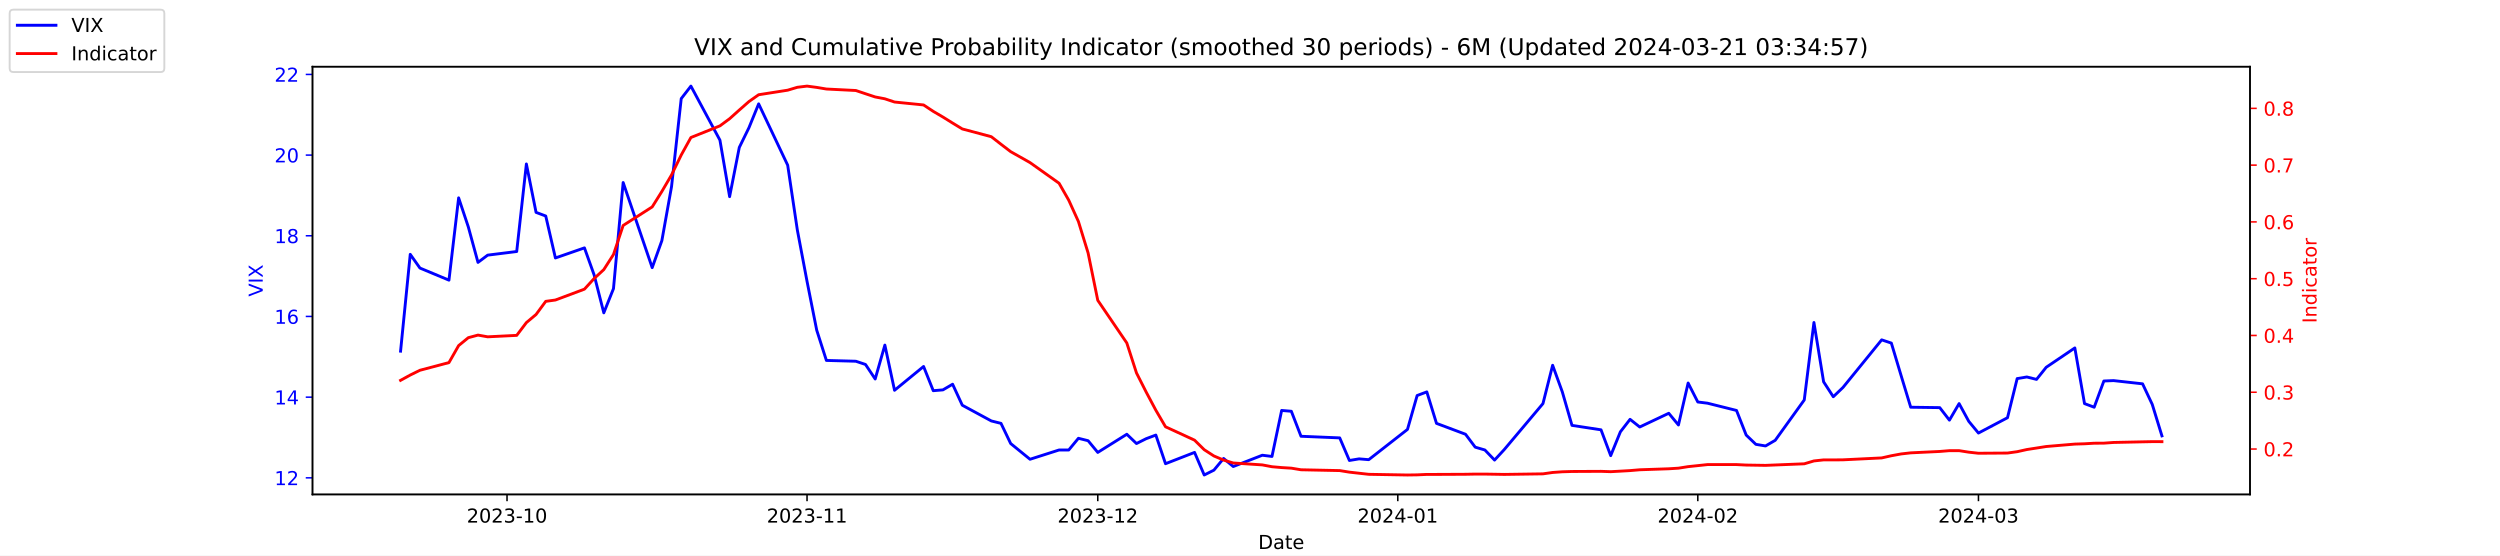
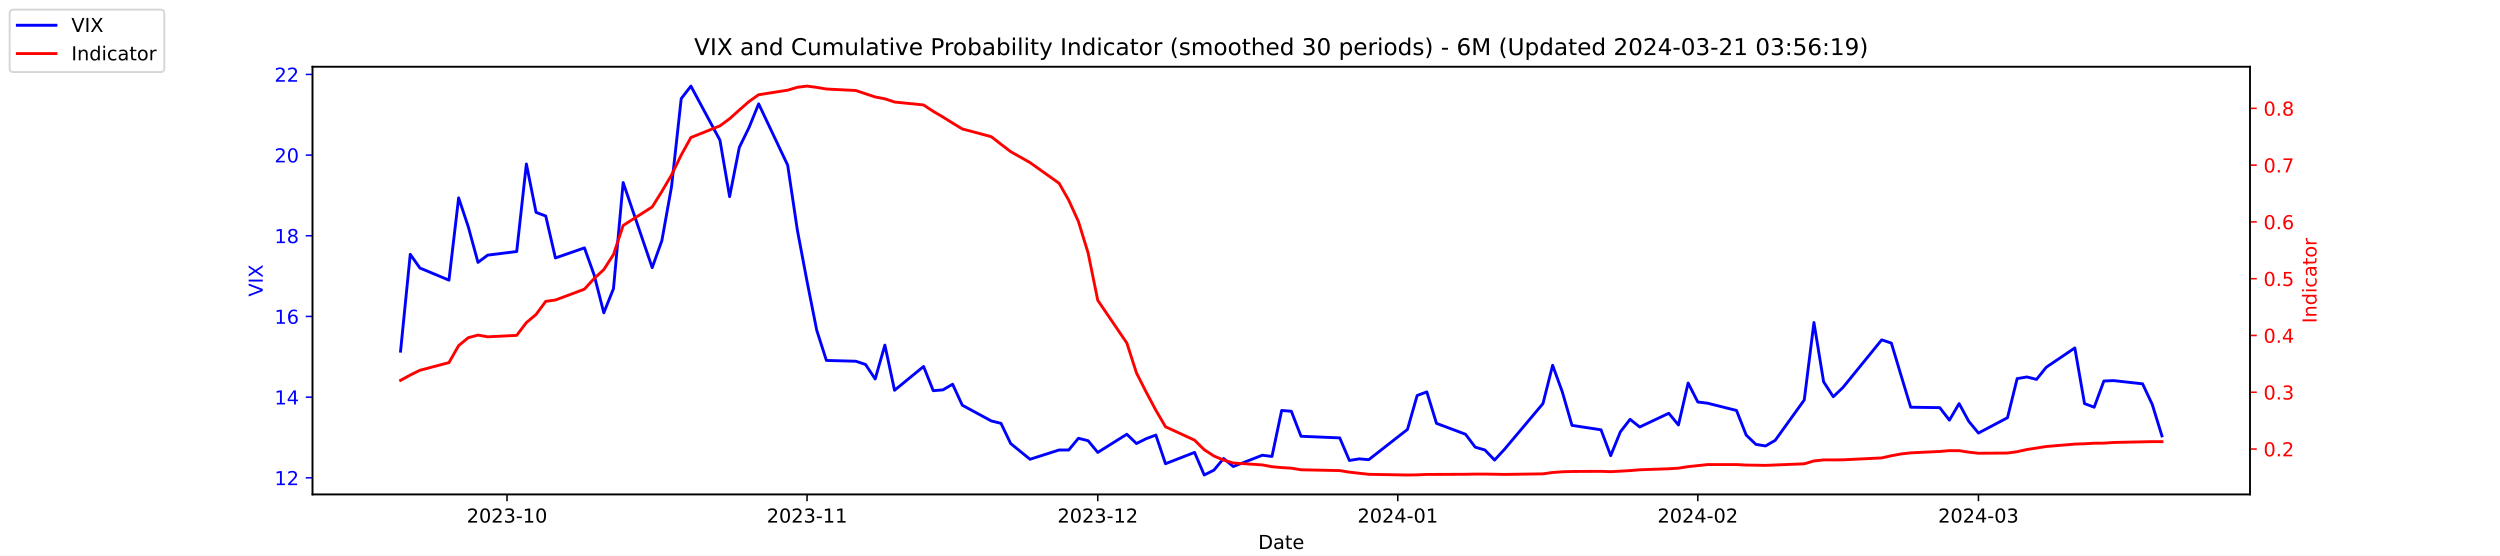
<svg xmlns="http://www.w3.org/2000/svg" xmlns:xlink="http://www.w3.org/1999/xlink" width="1296pt" height="288pt" viewBox="0 0 1296 288" version="1.1">
  <defs>
    <style type="text/css">*{stroke-linejoin: round; stroke-linecap: butt}</style>
  </defs>
  <g id="figure_1">
    <g id="patch_1">
      <path d="M 0 288  L 1296 288  L 1296 0  L 0 0  z " style="fill: #ffffff" />
    </g>
    <g id="axes_1">
      <g id="patch_2">
        <path d="M 162 256.32  L 1166.4 256.32  L 1166.4 34.56  L 162 34.56  z " style="fill: #ffffff" />
      </g>
      <g id="matplotlib.axis_1">
        <g id="xtick_1">
          <g id="line2d_1">
            <defs>
-               <path id="mc222e7edcf" d="M 0 0  L 0 3.5  " style="stroke: #000000; stroke-width: 0.8" />
+               <path id="m08d9fd0514" d="M 0 0  L 0 3.5  " style="stroke: #000000; stroke-width: 0.8" />
            </defs>
            <g>
-               <use xlink:href="#mc222e7edcf" x="262.841" y="256.32" style="stroke: #000000; stroke-width: 0.8" />
+               <use xlink:href="#m08d9fd0514" x="262.841" y="256.32" style="stroke: #000000; stroke-width: 0.8" />
            </g>
          </g>
          <g id="text_1">
            <g transform="translate(241.95 270.9184) scale(0.1 -0.1)">
              <defs>
                <path id="DejaVuSans-32" d="M 1228 531  L 3431 531  L 3431 0  L 469 0  L 469 531  Q 828 903 1448 1529  Q 2069 2156 2228 2338  Q 2531 2678 2651 2914  Q 2772 3150 2772 3378  Q 2772 3750 2511 3984  Q 2250 4219 1831 4219  Q 1534 4219 1204 4116  Q 875 4013 500 3803  L 500 4441  Q 881 4594 1212 4672  Q 1544 4750 1819 4750  Q 2544 4750 2975 4387  Q 3406 4025 3406 3419  Q 3406 3131 3298 2873  Q 3191 2616 2906 2266  Q 2828 2175 2409 1742  Q 1991 1309 1228 531  z " transform="scale(0.015625)" />
                <path id="DejaVuSans-30" d="M 2034 4250  Q 1547 4250 1301 3770  Q 1056 3291 1056 2328  Q 1056 1369 1301 889  Q 1547 409 2034 409  Q 2525 409 2770 889  Q 3016 1369 3016 2328  Q 3016 3291 2770 3770  Q 2525 4250 2034 4250  z M 2034 4750  Q 2819 4750 3233 4129  Q 3647 3509 3647 2328  Q 3647 1150 3233 529  Q 2819 -91 2034 -91  Q 1250 -91 836 529  Q 422 1150 422 2328  Q 422 3509 836 4129  Q 1250 4750 2034 4750  z " transform="scale(0.015625)" />
                <path id="DejaVuSans-33" d="M 2597 2516  Q 3050 2419 3304 2112  Q 3559 1806 3559 1356  Q 3559 666 3084 287  Q 2609 -91 1734 -91  Q 1441 -91 1130 -33  Q 819 25 488 141  L 488 750  Q 750 597 1062 519  Q 1375 441 1716 441  Q 2309 441 2620 675  Q 2931 909 2931 1356  Q 2931 1769 2642 2001  Q 2353 2234 1838 2234  L 1294 2234  L 1294 2753  L 1863 2753  Q 2328 2753 2575 2939  Q 2822 3125 2822 3475  Q 2822 3834 2567 4026  Q 2313 4219 1838 4219  Q 1578 4219 1281 4162  Q 984 4106 628 3988  L 628 4550  Q 988 4650 1302 4700  Q 1616 4750 1894 4750  Q 2613 4750 3031 4423  Q 3450 4097 3450 3541  Q 3450 3153 3228 2886  Q 3006 2619 2597 2516  z " transform="scale(0.015625)" />
                <path id="DejaVuSans-2d" d="M 313 2009  L 1997 2009  L 1997 1497  L 313 1497  L 313 2009  z " transform="scale(0.015625)" />
                <path id="DejaVuSans-31" d="M 794 531  L 1825 531  L 1825 4091  L 703 3866  L 703 4441  L 1819 4666  L 2450 4666  L 2450 531  L 3481 531  L 3481 0  L 794 0  L 794 531  z " transform="scale(0.015625)" />
              </defs>
              <use xlink:href="#DejaVuSans-32" />
              <use xlink:href="#DejaVuSans-30" x="63.623" />
              <use xlink:href="#DejaVuSans-32" x="127.246" />
              <use xlink:href="#DejaVuSans-33" x="190.869" />
              <use xlink:href="#DejaVuSans-2d" x="254.492" />
              <use xlink:href="#DejaVuSans-31" x="290.576" />
              <use xlink:href="#DejaVuSans-30" x="354.199" />
            </g>
          </g>
        </g>
        <g id="xtick_2">
          <g id="line2d_2">
            <g>
-               <use xlink:href="#mc222e7edcf" x="418.368" y="256.32" style="stroke: #000000; stroke-width: 0.8" />
+               <use xlink:href="#m08d9fd0514" x="418.368" y="256.32" style="stroke: #000000; stroke-width: 0.8" />
            </g>
          </g>
          <g id="text_2">
            <g transform="translate(397.4764 270.9184) scale(0.1 -0.1)">
              <use xlink:href="#DejaVuSans-32" />
              <use xlink:href="#DejaVuSans-30" x="63.623" />
              <use xlink:href="#DejaVuSans-32" x="127.246" />
              <use xlink:href="#DejaVuSans-33" x="190.869" />
              <use xlink:href="#DejaVuSans-2d" x="254.492" />
              <use xlink:href="#DejaVuSans-31" x="290.576" />
              <use xlink:href="#DejaVuSans-31" x="354.199" />
            </g>
          </g>
        </g>
        <g id="xtick_3">
          <g id="line2d_3">
            <g>
-               <use xlink:href="#mc222e7edcf" x="569.086" y="256.32" style="stroke: #000000; stroke-width: 0.8" />
+               <use xlink:href="#m08d9fd0514" x="569.086" y="256.32" style="stroke: #000000; stroke-width: 0.8" />
            </g>
          </g>
          <g id="text_3">
            <g transform="translate(548.195 270.9184) scale(0.1 -0.1)">
              <use xlink:href="#DejaVuSans-32" />
              <use xlink:href="#DejaVuSans-30" x="63.623" />
              <use xlink:href="#DejaVuSans-32" x="127.246" />
              <use xlink:href="#DejaVuSans-33" x="190.869" />
              <use xlink:href="#DejaVuSans-2d" x="254.492" />
              <use xlink:href="#DejaVuSans-31" x="290.576" />
              <use xlink:href="#DejaVuSans-32" x="354.199" />
            </g>
          </g>
        </g>
        <g id="xtick_4">
          <g id="line2d_4">
            <g>
-               <use xlink:href="#mc222e7edcf" x="724.613" y="256.32" style="stroke: #000000; stroke-width: 0.8" />
+               <use xlink:href="#m08d9fd0514" x="724.613" y="256.32" style="stroke: #000000; stroke-width: 0.8" />
            </g>
          </g>
          <g id="text_4">
            <g transform="translate(703.7214 270.9184) scale(0.1 -0.1)">
              <defs>
                <path id="DejaVuSans-34" d="M 2419 4116  L 825 1625  L 2419 1625  L 2419 4116  z M 2253 4666  L 3047 4666  L 3047 1625  L 3713 1625  L 3713 1100  L 3047 1100  L 3047 0  L 2419 0  L 2419 1100  L 313 1100  L 313 1709  L 2253 4666  z " transform="scale(0.015625)" />
              </defs>
              <use xlink:href="#DejaVuSans-32" />
              <use xlink:href="#DejaVuSans-30" x="63.623" />
              <use xlink:href="#DejaVuSans-32" x="127.246" />
              <use xlink:href="#DejaVuSans-34" x="190.869" />
              <use xlink:href="#DejaVuSans-2d" x="254.492" />
              <use xlink:href="#DejaVuSans-30" x="290.576" />
              <use xlink:href="#DejaVuSans-31" x="354.199" />
            </g>
          </g>
        </g>
        <g id="xtick_5">
          <g id="line2d_5">
            <g>
-               <use xlink:href="#mc222e7edcf" x="880.139" y="256.32" style="stroke: #000000; stroke-width: 0.8" />
+               <use xlink:href="#m08d9fd0514" x="880.139" y="256.32" style="stroke: #000000; stroke-width: 0.8" />
            </g>
          </g>
          <g id="text_5">
            <g transform="translate(859.2479 270.9184) scale(0.1 -0.1)">
              <use xlink:href="#DejaVuSans-32" />
              <use xlink:href="#DejaVuSans-30" x="63.623" />
              <use xlink:href="#DejaVuSans-32" x="127.246" />
              <use xlink:href="#DejaVuSans-34" x="190.869" />
              <use xlink:href="#DejaVuSans-2d" x="254.492" />
              <use xlink:href="#DejaVuSans-30" x="290.576" />
              <use xlink:href="#DejaVuSans-32" x="354.199" />
            </g>
          </g>
        </g>
        <g id="xtick_6">
          <g id="line2d_6">
            <g>
-               <use xlink:href="#mc222e7edcf" x="1025.632" y="256.32" style="stroke: #000000; stroke-width: 0.8" />
+               <use xlink:href="#m08d9fd0514" x="1025.632" y="256.32" style="stroke: #000000; stroke-width: 0.8" />
            </g>
          </g>
          <g id="text_6">
            <g transform="translate(1004.74 270.9184) scale(0.1 -0.1)">
              <use xlink:href="#DejaVuSans-32" />
              <use xlink:href="#DejaVuSans-30" x="63.623" />
              <use xlink:href="#DejaVuSans-32" x="127.246" />
              <use xlink:href="#DejaVuSans-34" x="190.869" />
              <use xlink:href="#DejaVuSans-2d" x="254.492" />
              <use xlink:href="#DejaVuSans-30" x="290.576" />
              <use xlink:href="#DejaVuSans-33" x="354.199" />
            </g>
          </g>
        </g>
        <g id="text_7">
          <g transform="translate(652.2492 284.5966) scale(0.1 -0.1)">
            <defs>
              <path id="DejaVuSans-44" d="M 1259 4147  L 1259 519  L 2022 519  Q 2988 519 3436 956  Q 3884 1394 3884 2338  Q 3884 3275 3436 3711  Q 2988 4147 2022 4147  L 1259 4147  z M 628 4666  L 1925 4666  Q 3281 4666 3915 4102  Q 4550 3538 4550 2338  Q 4550 1131 3912 565  Q 3275 0 1925 0  L 628 0  L 628 4666  z " transform="scale(0.015625)" />
              <path id="DejaVuSans-61" d="M 2194 1759  Q 1497 1759 1228 1600  Q 959 1441 959 1056  Q 959 750 1161 570  Q 1363 391 1709 391  Q 2188 391 2477 730  Q 2766 1069 2766 1631  L 2766 1759  L 2194 1759  z M 3341 1997  L 3341 0  L 2766 0  L 2766 531  Q 2569 213 2275 61  Q 1981 -91 1556 -91  Q 1019 -91 701 211  Q 384 513 384 1019  Q 384 1609 779 1909  Q 1175 2209 1959 2209  L 2766 2209  L 2766 2266  Q 2766 2663 2505 2880  Q 2244 3097 1772 3097  Q 1472 3097 1187 3025  Q 903 2953 641 2809  L 641 3341  Q 956 3463 1253 3523  Q 1550 3584 1831 3584  Q 2591 3584 2966 3190  Q 3341 2797 3341 1997  z " transform="scale(0.015625)" />
              <path id="DejaVuSans-74" d="M 1172 4494  L 1172 3500  L 2356 3500  L 2356 3053  L 1172 3053  L 1172 1153  Q 1172 725 1289 603  Q 1406 481 1766 481  L 2356 481  L 2356 0  L 1766 0  Q 1100 0 847 248  Q 594 497 594 1153  L 594 3053  L 172 3053  L 172 3500  L 594 3500  L 594 4494  L 1172 4494  z " transform="scale(0.015625)" />
              <path id="DejaVuSans-65" d="M 3597 1894  L 3597 1613  L 953 1613  Q 991 1019 1311 708  Q 1631 397 2203 397  Q 2534 397 2845 478  Q 3156 559 3463 722  L 3463 178  Q 3153 47 2828 -22  Q 2503 -91 2169 -91  Q 1331 -91 842 396  Q 353 884 353 1716  Q 353 2575 817 3079  Q 1281 3584 2069 3584  Q 2775 3584 3186 3129  Q 3597 2675 3597 1894  z M 3022 2063  Q 3016 2534 2758 2815  Q 2500 3097 2075 3097  Q 1594 3097 1305 2825  Q 1016 2553 972 2059  L 3022 2063  z " transform="scale(0.015625)" />
            </defs>
            <use xlink:href="#DejaVuSans-44" />
            <use xlink:href="#DejaVuSans-61" x="77.002" />
            <use xlink:href="#DejaVuSans-74" x="138.281" />
            <use xlink:href="#DejaVuSans-65" x="177.49" />
          </g>
        </g>
      </g>
      <g id="matplotlib.axis_2">
        <g id="ytick_1">
          <g id="line2d_7">
            <defs>
-               <path id="mdb3845f12c" d="M 0 0  L -3.5 0  " style="stroke: #0000ff; stroke-width: 0.8" />
+               <path id="m7b8d68a888" d="M 0 0  L -3.5 0  " style="stroke: #0000ff; stroke-width: 0.8" />
            </defs>
            <g>
-               <use xlink:href="#mdb3845f12c" x="162" y="247.704" style="fill: #0000ff; stroke: #0000ff; stroke-width: 0.8" />
+               <use xlink:href="#m7b8d68a888" x="162" y="247.704" style="fill: #0000ff; stroke: #0000ff; stroke-width: 0.8" />
            </g>
          </g>
          <g id="text_8">
            <g style="fill: #0000ff" transform="translate(142.275 251.5031) scale(0.1 -0.1)">
              <use xlink:href="#DejaVuSans-31" />
              <use xlink:href="#DejaVuSans-32" x="63.623" />
            </g>
          </g>
        </g>
        <g id="ytick_2">
          <g id="line2d_8">
            <g>
-               <use xlink:href="#mdb3845f12c" x="162" y="205.878" style="fill: #0000ff; stroke: #0000ff; stroke-width: 0.8" />
+               <use xlink:href="#m7b8d68a888" x="162" y="205.878" style="fill: #0000ff; stroke: #0000ff; stroke-width: 0.8" />
            </g>
          </g>
          <g id="text_9">
            <g style="fill: #0000ff" transform="translate(142.275 209.6774) scale(0.1 -0.1)">
              <use xlink:href="#DejaVuSans-31" />
              <use xlink:href="#DejaVuSans-34" x="63.623" />
            </g>
          </g>
        </g>
        <g id="ytick_3">
          <g id="line2d_9">
            <g>
-               <use xlink:href="#mdb3845f12c" x="162" y="164.052" style="fill: #0000ff; stroke: #0000ff; stroke-width: 0.8" />
+               <use xlink:href="#m7b8d68a888" x="162" y="164.052" style="fill: #0000ff; stroke: #0000ff; stroke-width: 0.8" />
            </g>
          </g>
          <g id="text_10">
            <g style="fill: #0000ff" transform="translate(142.275 167.8517) scale(0.1 -0.1)">
              <defs>
                <path id="DejaVuSans-36" d="M 2113 2584  Q 1688 2584 1439 2293  Q 1191 2003 1191 1497  Q 1191 994 1439 701  Q 1688 409 2113 409  Q 2538 409 2786 701  Q 3034 994 3034 1497  Q 3034 2003 2786 2293  Q 2538 2584 2113 2584  z M 3366 4563  L 3366 3988  Q 3128 4100 2886 4159  Q 2644 4219 2406 4219  Q 1781 4219 1451 3797  Q 1122 3375 1075 2522  Q 1259 2794 1537 2939  Q 1816 3084 2150 3084  Q 2853 3084 3261 2657  Q 3669 2231 3669 1497  Q 3669 778 3244 343  Q 2819 -91 2113 -91  Q 1303 -91 875 529  Q 447 1150 447 2328  Q 447 3434 972 4092  Q 1497 4750 2381 4750  Q 2619 4750 2861 4703  Q 3103 4656 3366 4563  z " transform="scale(0.015625)" />
              </defs>
              <use xlink:href="#DejaVuSans-31" />
              <use xlink:href="#DejaVuSans-36" x="63.623" />
            </g>
          </g>
        </g>
        <g id="ytick_4">
          <g id="line2d_10">
            <g>
-               <use xlink:href="#mdb3845f12c" x="162" y="122.227" style="fill: #0000ff; stroke: #0000ff; stroke-width: 0.8" />
+               <use xlink:href="#m7b8d68a888" x="162" y="122.227" style="fill: #0000ff; stroke: #0000ff; stroke-width: 0.8" />
            </g>
          </g>
          <g id="text_11">
            <g style="fill: #0000ff" transform="translate(142.275 126.0259) scale(0.1 -0.1)">
              <defs>
                <path id="DejaVuSans-38" d="M 2034 2216  Q 1584 2216 1326 1975  Q 1069 1734 1069 1313  Q 1069 891 1326 650  Q 1584 409 2034 409  Q 2484 409 2743 651  Q 3003 894 3003 1313  Q 3003 1734 2745 1975  Q 2488 2216 2034 2216  z M 1403 2484  Q 997 2584 770 2862  Q 544 3141 544 3541  Q 544 4100 942 4425  Q 1341 4750 2034 4750  Q 2731 4750 3128 4425  Q 3525 4100 3525 3541  Q 3525 3141 3298 2862  Q 3072 2584 2669 2484  Q 3125 2378 3379 2068  Q 3634 1759 3634 1313  Q 3634 634 3220 271  Q 2806 -91 2034 -91  Q 1263 -91 848 271  Q 434 634 434 1313  Q 434 1759 690 2068  Q 947 2378 1403 2484  z M 1172 3481  Q 1172 3119 1398 2916  Q 1625 2713 2034 2713  Q 2441 2713 2670 2916  Q 2900 3119 2900 3481  Q 2900 3844 2670 4047  Q 2441 4250 2034 4250  Q 1625 4250 1398 4047  Q 1172 3844 1172 3481  z " transform="scale(0.015625)" />
              </defs>
              <use xlink:href="#DejaVuSans-31" />
              <use xlink:href="#DejaVuSans-38" x="63.623" />
            </g>
          </g>
        </g>
        <g id="ytick_5">
          <g id="line2d_11">
            <g>
-               <use xlink:href="#mdb3845f12c" x="162" y="80.401" style="fill: #0000ff; stroke: #0000ff; stroke-width: 0.8" />
+               <use xlink:href="#m7b8d68a888" x="162" y="80.401" style="fill: #0000ff; stroke: #0000ff; stroke-width: 0.8" />
            </g>
          </g>
          <g id="text_12">
            <g style="fill: #0000ff" transform="translate(142.275 84.2002) scale(0.1 -0.1)">
              <use xlink:href="#DejaVuSans-32" />
              <use xlink:href="#DejaVuSans-30" x="63.623" />
            </g>
          </g>
        </g>
        <g id="ytick_6">
          <g id="line2d_12">
            <g>
-               <use xlink:href="#mdb3845f12c" x="162" y="38.575" style="fill: #0000ff; stroke: #0000ff; stroke-width: 0.8" />
+               <use xlink:href="#m7b8d68a888" x="162" y="38.575" style="fill: #0000ff; stroke: #0000ff; stroke-width: 0.8" />
            </g>
          </g>
          <g id="text_13">
            <g style="fill: #0000ff" transform="translate(142.275 42.37447) scale(0.1 -0.1)">
              <use xlink:href="#DejaVuSans-32" />
              <use xlink:href="#DejaVuSans-32" x="63.623" />
            </g>
          </g>
        </g>
        <g id="text_14">
          <g style="fill: #0000ff" transform="translate(136.1953 153.7603) rotate(-90) scale(0.1 -0.1)">
            <defs>
              <path id="DejaVuSans-56" d="M 1831 0  L 50 4666  L 709 4666  L 2188 738  L 3669 4666  L 4325 4666  L 2547 0  L 1831 0  z " transform="scale(0.015625)" />
              <path id="DejaVuSans-49" d="M 628 4666  L 1259 4666  L 1259 0  L 628 0  L 628 4666  z " transform="scale(0.015625)" />
              <path id="DejaVuSans-58" d="M 403 4666  L 1081 4666  L 2241 2931  L 3406 4666  L 4084 4666  L 2584 2425  L 4184 0  L 3506 0  L 2194 1984  L 872 0  L 191 0  L 1856 2491  L 403 4666  z " transform="scale(0.015625)" />
            </defs>
            <use xlink:href="#DejaVuSans-56" />
            <use xlink:href="#DejaVuSans-49" x="68.408" />
            <use xlink:href="#DejaVuSans-58" x="97.9" />
          </g>
        </g>
      </g>
      <g id="line2d_13">
-         <path d="M 207.655 182.037  L 212.672 131.847  L 217.689 138.957  L 232.739 145.231  L 237.756 102.569  L 242.773 117.626  L 247.79 136.029  L 252.807 132.265  L 267.858 130.383  L 272.875 85.002  L 277.892 110.097  L 282.909 111.979  L 287.926 133.729  L 302.977 128.501  L 307.994 142.512  L 313.011 162.17  L 318.028 149.623  L 323.045 94.622  L 338.096 138.748  L 343.113 124.736  L 348.13 96.713  L 353.147 51.123  L 358.164 44.64  L 373.215 72.663  L 378.232 101.941  L 383.249 76.428  L 388.266 66.18  L 393.283 53.842  L 408.334 85.629  L 413.351 119.299  L 418.368 145.858  L 423.385 171.163  L 428.402 186.847  L 443.662 187.266  L 448.679 188.939  L 453.696 196.467  L 458.713 178.901  L 463.73 202.323  L 478.781 189.984  L 483.798 202.532  L 488.815 202.114  L 493.832 199.186  L 498.849 210.061  L 513.9 218.217  L 518.917 219.472  L 523.934 229.928  L 533.967 238.084  L 549.018 233.274  L 554.035 233.274  L 559.052 227.209  L 564.069 228.464  L 569.086 234.529  L 584.137 225.118  L 589.154 229.928  L 594.171 227.418  L 599.188 225.536  L 604.205 240.384  L 619.256 234.529  L 624.273 246.24  L 629.29 243.73  L 634.307 237.666  L 639.324 241.848  L 654.375 235.993  L 659.392 236.62  L 664.409 212.779  L 669.426 213.198  L 674.443 226.164  L 694.511 227  L 699.528 238.711  L 704.545 237.875  L 709.562 238.293  L 729.63 222.608  L 734.647 205.042  L 739.664 203.159  L 744.681 219.472  L 759.732 225.118  L 764.749 231.81  L 769.766 233.274  L 774.783 238.502  L 779.8 233.065  L 799.868 209.224  L 804.885 189.357  L 809.902 203.159  L 814.919 220.517  L 829.969 222.818  L 834.986 236.202  L 840.003 223.863  L 845.02 217.38  L 850.037 221.354  L 865.088 214.243  L 870.105 220.308  L 875.122 198.559  L 880.139 208.388  L 885.156 209.015  L 900.207 212.779  L 905.224 225.536  L 910.241 230.346  L 915.258 231.183  L 920.275 228.255  L 935.326 207.342  L 940.343 167.189  L 945.36 197.931  L 950.377 205.669  L 955.394 200.859  L 975.462 176.182  L 980.479 177.855  L 985.496 194.585  L 990.513 211.106  L 1005.564 211.316  L 1010.581 217.798  L 1015.598 209.224  L 1020.615 218.426  L 1025.632 224.491  L 1040.683 216.544  L 1045.7 196.258  L 1050.717 195.422  L 1055.734 196.677  L 1060.751 190.403  L 1075.593 180.364  L 1080.61 209.224  L 1085.627 211.106  L 1090.644 197.513  L 1095.661 197.304  L 1110.711 198.977  L 1115.728 209.642  L 1120.745 225.955  " clip-path="url(#p0cae76d777)" style="fill: none; stroke: #0000ff; stroke-width: 1.5; stroke-linecap: square" />
+         <path d="M 207.655 182.037  L 212.672 131.847  L 217.689 138.957  L 232.739 145.231  L 237.756 102.569  L 242.773 117.626  L 247.79 136.029  L 252.807 132.265  L 267.858 130.383  L 272.875 85.002  L 277.892 110.097  L 282.909 111.979  L 287.926 133.729  L 302.977 128.501  L 307.994 142.512  L 313.011 162.17  L 318.028 149.623  L 323.045 94.622  L 338.096 138.748  L 343.113 124.736  L 348.13 96.713  L 353.147 51.123  L 358.164 44.64  L 373.215 72.663  L 378.232 101.941  L 383.249 76.428  L 388.266 66.18  L 393.283 53.842  L 408.334 85.629  L 413.351 119.299  L 418.368 145.858  L 423.385 171.163  L 428.402 186.847  L 443.662 187.266  L 448.679 188.939  L 453.696 196.467  L 458.713 178.901  L 463.73 202.323  L 478.781 189.984  L 483.798 202.532  L 488.815 202.114  L 493.832 199.186  L 498.849 210.061  L 513.9 218.217  L 518.917 219.472  L 523.934 229.928  L 533.967 238.084  L 549.018 233.274  L 554.035 233.274  L 559.052 227.209  L 564.069 228.464  L 569.086 234.529  L 584.137 225.118  L 589.154 229.928  L 594.171 227.418  L 599.188 225.536  L 604.205 240.384  L 619.256 234.529  L 624.273 246.24  L 629.29 243.73  L 634.307 237.666  L 639.324 241.848  L 654.375 235.993  L 659.392 236.62  L 664.409 212.779  L 669.426 213.198  L 674.443 226.164  L 694.511 227  L 699.528 238.711  L 704.545 237.875  L 709.562 238.293  L 729.63 222.608  L 734.647 205.042  L 739.664 203.159  L 744.681 219.472  L 759.732 225.118  L 764.749 231.81  L 769.766 233.274  L 774.783 238.502  L 779.8 233.065  L 799.868 209.224  L 804.885 189.357  L 809.902 203.159  L 814.919 220.517  L 829.969 222.818  L 834.986 236.202  L 840.003 223.863  L 845.02 217.38  L 850.037 221.354  L 865.088 214.243  L 870.105 220.308  L 875.122 198.559  L 880.139 208.388  L 885.156 209.015  L 900.207 212.779  L 905.224 225.536  L 910.241 230.346  L 915.258 231.183  L 920.275 228.255  L 935.326 207.342  L 940.343 167.189  L 945.36 197.931  L 950.377 205.669  L 955.394 200.859  L 975.462 176.182  L 980.479 177.855  L 985.496 194.585  L 990.513 211.106  L 1005.564 211.316  L 1010.581 217.798  L 1015.598 209.224  L 1020.615 218.426  L 1025.632 224.491  L 1040.683 216.544  L 1045.7 196.258  L 1050.717 195.422  L 1055.734 196.677  L 1060.751 190.403  L 1075.593 180.364  L 1080.61 209.224  L 1085.627 211.106  L 1090.644 197.513  L 1095.661 197.304  L 1110.711 198.977  L 1115.728 209.642  L 1120.745 225.955  " clip-path="url(#pc4ef43a0da)" style="fill: none; stroke: #0000ff; stroke-width: 1.5; stroke-linecap: square" />
      </g>
      <g id="patch_3">
        <path d="M 162 256.32  L 162 34.56  " style="fill: none; stroke: #000000; stroke-width: 0.8; stroke-linejoin: miter; stroke-linecap: square" />
      </g>
      <g id="patch_4">
        <path d="M 1166.4 256.32  L 1166.4 34.56  " style="fill: none; stroke: #000000; stroke-width: 0.8; stroke-linejoin: miter; stroke-linecap: square" />
      </g>
      <g id="patch_5">
        <path d="M 162 256.32  L 1166.4 256.32  " style="fill: none; stroke: #000000; stroke-width: 0.8; stroke-linejoin: miter; stroke-linecap: square" />
      </g>
      <g id="patch_6">
        <path d="M 162 34.56  L 1166.4 34.56  " style="fill: none; stroke: #000000; stroke-width: 0.8; stroke-linejoin: miter; stroke-linecap: square" />
      </g>
    </g>
    <g id="axes_2">
      <g id="matplotlib.axis_3">
        <g id="ytick_7">
          <g id="line2d_14">
            <defs>
-               <path id="me7b146cd7c" d="M 0 0  L 3.5 0  " style="stroke: #ff0000; stroke-width: 0.8" />
+               <path id="m1141694ebd" d="M 0 0  L 3.5 0  " style="stroke: #ff0000; stroke-width: 0.8" />
            </defs>
            <g>
-               <use xlink:href="#me7b146cd7c" x="1166.4" y="232.767" style="fill: #ff0000; stroke: #ff0000; stroke-width: 0.8" />
+               <use xlink:href="#m1141694ebd" x="1166.4" y="232.767" style="fill: #ff0000; stroke: #ff0000; stroke-width: 0.8" />
            </g>
          </g>
          <g id="text_15">
            <g style="fill: #ff0000" transform="translate(1173.4 236.5664) scale(0.1 -0.1)">
              <defs>
                <path id="DejaVuSans-2e" d="M 684 794  L 1344 794  L 1344 0  L 684 0  L 684 794  z " transform="scale(0.015625)" />
              </defs>
              <use xlink:href="#DejaVuSans-30" />
              <use xlink:href="#DejaVuSans-2e" x="63.623" />
              <use xlink:href="#DejaVuSans-32" x="95.41" />
            </g>
          </g>
        </g>
        <g id="ytick_8">
          <g id="line2d_15">
            <g>
-               <use xlink:href="#me7b146cd7c" x="1166.4" y="203.335" style="fill: #ff0000; stroke: #ff0000; stroke-width: 0.8" />
+               <use xlink:href="#m1141694ebd" x="1166.4" y="203.335" style="fill: #ff0000; stroke: #ff0000; stroke-width: 0.8" />
            </g>
          </g>
          <g id="text_16">
            <g style="fill: #ff0000" transform="translate(1173.4 207.1338) scale(0.1 -0.1)">
              <use xlink:href="#DejaVuSans-30" />
              <use xlink:href="#DejaVuSans-2e" x="63.623" />
              <use xlink:href="#DejaVuSans-33" x="95.41" />
            </g>
          </g>
        </g>
        <g id="ytick_9">
          <g id="line2d_16">
            <g>
-               <use xlink:href="#me7b146cd7c" x="1166.4" y="173.902" style="fill: #ff0000; stroke: #ff0000; stroke-width: 0.8" />
+               <use xlink:href="#m1141694ebd" x="1166.4" y="173.902" style="fill: #ff0000; stroke: #ff0000; stroke-width: 0.8" />
            </g>
          </g>
          <g id="text_17">
            <g style="fill: #ff0000" transform="translate(1173.4 177.7013) scale(0.1 -0.1)">
              <use xlink:href="#DejaVuSans-30" />
              <use xlink:href="#DejaVuSans-2e" x="63.623" />
              <use xlink:href="#DejaVuSans-34" x="95.41" />
            </g>
          </g>
        </g>
        <g id="ytick_10">
          <g id="line2d_17">
            <g>
-               <use xlink:href="#me7b146cd7c" x="1166.4" y="144.469" style="fill: #ff0000; stroke: #ff0000; stroke-width: 0.8" />
+               <use xlink:href="#m1141694ebd" x="1166.4" y="144.469" style="fill: #ff0000; stroke: #ff0000; stroke-width: 0.8" />
            </g>
          </g>
          <g id="text_18">
            <g style="fill: #ff0000" transform="translate(1173.4 148.2687) scale(0.1 -0.1)">
              <defs>
                <path id="DejaVuSans-35" d="M 691 4666  L 3169 4666  L 3169 4134  L 1269 4134  L 1269 2991  Q 1406 3038 1543 3061  Q 1681 3084 1819 3084  Q 2600 3084 3056 2656  Q 3513 2228 3513 1497  Q 3513 744 3044 326  Q 2575 -91 1722 -91  Q 1428 -91 1123 -41  Q 819 9 494 109  L 494 744  Q 775 591 1075 516  Q 1375 441 1709 441  Q 2250 441 2565 725  Q 2881 1009 2881 1497  Q 2881 1984 2565 2268  Q 2250 2553 1709 2553  Q 1456 2553 1204 2497  Q 953 2441 691 2322  L 691 4666  z " transform="scale(0.015625)" />
              </defs>
              <use xlink:href="#DejaVuSans-30" />
              <use xlink:href="#DejaVuSans-2e" x="63.623" />
              <use xlink:href="#DejaVuSans-35" x="95.41" />
            </g>
          </g>
        </g>
        <g id="ytick_11">
          <g id="line2d_18">
            <g>
-               <use xlink:href="#me7b146cd7c" x="1166.4" y="115.037" style="fill: #ff0000; stroke: #ff0000; stroke-width: 0.8" />
+               <use xlink:href="#m1141694ebd" x="1166.4" y="115.037" style="fill: #ff0000; stroke: #ff0000; stroke-width: 0.8" />
            </g>
          </g>
          <g id="text_19">
            <g style="fill: #ff0000" transform="translate(1173.4 118.8361) scale(0.1 -0.1)">
              <use xlink:href="#DejaVuSans-30" />
              <use xlink:href="#DejaVuSans-2e" x="63.623" />
              <use xlink:href="#DejaVuSans-36" x="95.41" />
            </g>
          </g>
        </g>
        <g id="ytick_12">
          <g id="line2d_19">
            <g>
-               <use xlink:href="#me7b146cd7c" x="1166.4" y="85.604" style="fill: #ff0000; stroke: #ff0000; stroke-width: 0.8" />
+               <use xlink:href="#m1141694ebd" x="1166.4" y="85.604" style="fill: #ff0000; stroke: #ff0000; stroke-width: 0.8" />
            </g>
          </g>
          <g id="text_20">
            <g style="fill: #ff0000" transform="translate(1173.4 89.40355) scale(0.1 -0.1)">
              <defs>
                <path id="DejaVuSans-37" d="M 525 4666  L 3525 4666  L 3525 4397  L 1831 0  L 1172 0  L 2766 4134  L 525 4134  L 525 4666  z " transform="scale(0.015625)" />
              </defs>
              <use xlink:href="#DejaVuSans-30" />
              <use xlink:href="#DejaVuSans-2e" x="63.623" />
              <use xlink:href="#DejaVuSans-37" x="95.41" />
            </g>
          </g>
        </g>
        <g id="ytick_13">
          <g id="line2d_20">
            <g>
-               <use xlink:href="#me7b146cd7c" x="1166.4" y="56.172" style="fill: #ff0000; stroke: #ff0000; stroke-width: 0.8" />
+               <use xlink:href="#m1141694ebd" x="1166.4" y="56.172" style="fill: #ff0000; stroke: #ff0000; stroke-width: 0.8" />
            </g>
          </g>
          <g id="text_21">
            <g style="fill: #ff0000" transform="translate(1173.4 59.97098) scale(0.1 -0.1)">
              <use xlink:href="#DejaVuSans-30" />
              <use xlink:href="#DejaVuSans-2e" x="63.623" />
              <use xlink:href="#DejaVuSans-38" x="95.41" />
            </g>
          </g>
        </g>
        <g id="text_22">
          <g style="fill: #ff0000" transform="translate(1200.902 167.5353) rotate(-90) scale(0.1 -0.1)">
            <defs>
              <path id="DejaVuSans-6e" d="M 3513 2113  L 3513 0  L 2938 0  L 2938 2094  Q 2938 2591 2744 2837  Q 2550 3084 2163 3084  Q 1697 3084 1428 2787  Q 1159 2491 1159 1978  L 1159 0  L 581 0  L 581 3500  L 1159 3500  L 1159 2956  Q 1366 3272 1645 3428  Q 1925 3584 2291 3584  Q 2894 3584 3203 3211  Q 3513 2838 3513 2113  z " transform="scale(0.015625)" />
              <path id="DejaVuSans-64" d="M 2906 2969  L 2906 4863  L 3481 4863  L 3481 0  L 2906 0  L 2906 525  Q 2725 213 2448 61  Q 2172 -91 1784 -91  Q 1150 -91 751 415  Q 353 922 353 1747  Q 353 2572 751 3078  Q 1150 3584 1784 3584  Q 2172 3584 2448 3432  Q 2725 3281 2906 2969  z M 947 1747  Q 947 1113 1208 752  Q 1469 391 1925 391  Q 2381 391 2643 752  Q 2906 1113 2906 1747  Q 2906 2381 2643 2742  Q 2381 3103 1925 3103  Q 1469 3103 1208 2742  Q 947 2381 947 1747  z " transform="scale(0.015625)" />
              <path id="DejaVuSans-69" d="M 603 3500  L 1178 3500  L 1178 0  L 603 0  L 603 3500  z M 603 4863  L 1178 4863  L 1178 4134  L 603 4134  L 603 4863  z " transform="scale(0.015625)" />
              <path id="DejaVuSans-63" d="M 3122 3366  L 3122 2828  Q 2878 2963 2633 3030  Q 2388 3097 2138 3097  Q 1578 3097 1268 2742  Q 959 2388 959 1747  Q 959 1106 1268 751  Q 1578 397 2138 397  Q 2388 397 2633 464  Q 2878 531 3122 666  L 3122 134  Q 2881 22 2623 -34  Q 2366 -91 2075 -91  Q 1284 -91 818 406  Q 353 903 353 1747  Q 353 2603 823 3093  Q 1294 3584 2113 3584  Q 2378 3584 2631 3529  Q 2884 3475 3122 3366  z " transform="scale(0.015625)" />
              <path id="DejaVuSans-6f" d="M 1959 3097  Q 1497 3097 1228 2736  Q 959 2375 959 1747  Q 959 1119 1226 758  Q 1494 397 1959 397  Q 2419 397 2687 759  Q 2956 1122 2956 1747  Q 2956 2369 2687 2733  Q 2419 3097 1959 3097  z M 1959 3584  Q 2709 3584 3137 3096  Q 3566 2609 3566 1747  Q 3566 888 3137 398  Q 2709 -91 1959 -91  Q 1206 -91 779 398  Q 353 888 353 1747  Q 353 2609 779 3096  Q 1206 3584 1959 3584  z " transform="scale(0.015625)" />
              <path id="DejaVuSans-72" d="M 2631 2963  Q 2534 3019 2420 3045  Q 2306 3072 2169 3072  Q 1681 3072 1420 2755  Q 1159 2438 1159 1844  L 1159 0  L 581 0  L 581 3500  L 1159 3500  L 1159 2956  Q 1341 3275 1631 3429  Q 1922 3584 2338 3584  Q 2397 3584 2469 3576  Q 2541 3569 2628 3553  L 2631 2963  z " transform="scale(0.015625)" />
            </defs>
            <use xlink:href="#DejaVuSans-49" />
            <use xlink:href="#DejaVuSans-6e" x="29.492" />
            <use xlink:href="#DejaVuSans-64" x="92.871" />
            <use xlink:href="#DejaVuSans-69" x="156.348" />
            <use xlink:href="#DejaVuSans-63" x="184.131" />
            <use xlink:href="#DejaVuSans-61" x="239.111" />
            <use xlink:href="#DejaVuSans-74" x="300.391" />
            <use xlink:href="#DejaVuSans-6f" x="339.6" />
            <use xlink:href="#DejaVuSans-72" x="400.781" />
          </g>
        </g>
      </g>
      <g id="line2d_21">
-         <path d="M 207.655 197.17  L 212.672 194.42  L 217.689 191.952  L 232.739 187.965  L 237.756 179.159  L 242.773 175.057  L 247.79 173.71  L 252.807 174.603  L 267.858 173.856  L 272.875 167.234  L 277.892 163.021  L 282.909 156.219  L 287.926 155.528  L 302.977 149.892  L 307.994 144.391  L 313.011 139.763  L 318.028 131.934  L 323.045 116.876  L 338.096 107.263  L 343.113 99.246  L 348.13 90.671  L 353.147 80.355  L 358.164 71.288  L 373.215 65.244  L 378.232 61.542  L 383.249 57.042  L 388.266 52.637  L 393.283 49.113  L 408.334 46.753  L 413.351 45.251  L 418.368 44.64  L 423.385 45.305  L 428.402 46.147  L 443.662 46.917  L 448.679 48.598  L 453.696 50.26  L 458.713 51.222  L 463.73 52.889  L 478.781 54.41  L 483.798 57.728  L 488.815 60.671  L 493.832 63.796  L 498.849 66.847  L 513.9 70.875  L 518.917 74.779  L 523.934 78.618  L 533.967 84.291  L 549.018 94.993  L 554.035 103.787  L 559.052 114.828  L 564.069 131.139  L 569.086 155.694  L 584.137 177.806  L 589.154 193.337  L 594.171 203.236  L 599.188 212.661  L 604.205 221.248  L 619.256 228.179  L 624.273 233.129  L 629.29 236.376  L 634.307 238.506  L 639.324 240.014  L 654.375 241.003  L 659.392 241.95  L 664.409 242.391  L 669.426 242.696  L 674.443 243.531  L 694.511 243.953  L 699.528 244.761  L 704.545 245.325  L 709.562 245.886  L 729.63 246.24  L 734.647 246.165  L 739.664 245.937  L 744.681 245.937  L 759.732 245.864  L 764.749 245.767  L 769.766 245.767  L 774.783 245.848  L 779.8 245.937  L 799.868 245.642  L 804.885 244.929  L 809.902 244.573  L 814.919 244.418  L 829.969 244.342  L 834.986 244.518  L 840.003 244.245  L 845.02 243.957  L 850.037 243.531  L 865.088 243.014  L 870.105 242.703  L 875.122 241.906  L 880.139 241.381  L 885.156 240.842  L 900.207 240.842  L 905.224 241.085  L 910.241 241.166  L 915.258 241.248  L 920.275 241.044  L 935.326 240.436  L 940.343 238.95  L 945.36 238.408  L 950.377 238.422  L 955.394 238.371  L 975.462 237.386  L 980.479 236.258  L 985.496 235.329  L 990.513 234.757  L 1005.564 234.036  L 1010.581 233.621  L 1015.598 233.621  L 1020.615 234.405  L 1025.632 234.963  L 1040.683 234.86  L 1045.7 234.159  L 1050.717 233.041  L 1055.734 232.266  L 1060.751 231.472  L 1075.593 230.215  L 1080.61 230.057  L 1085.627 229.764  L 1090.644 229.731  L 1095.661 229.373  L 1110.711 229.045  L 1115.728 228.942  L 1120.745 228.956  " clip-path="url(#p0cae76d777)" style="fill: none; stroke: #ff0000; stroke-width: 1.5; stroke-linecap: square" />
+         <path d="M 207.655 197.17  L 212.672 194.42  L 217.689 191.952  L 232.739 187.965  L 237.756 179.159  L 242.773 175.057  L 247.79 173.71  L 252.807 174.603  L 267.858 173.856  L 272.875 167.234  L 277.892 163.021  L 282.909 156.219  L 287.926 155.528  L 302.977 149.892  L 307.994 144.391  L 313.011 139.763  L 318.028 131.934  L 323.045 116.876  L 338.096 107.263  L 343.113 99.246  L 348.13 90.671  L 353.147 80.355  L 358.164 71.288  L 373.215 65.244  L 378.232 61.542  L 383.249 57.042  L 388.266 52.637  L 393.283 49.113  L 408.334 46.753  L 413.351 45.251  L 418.368 44.64  L 423.385 45.305  L 428.402 46.147  L 443.662 46.917  L 448.679 48.598  L 453.696 50.26  L 458.713 51.222  L 463.73 52.889  L 478.781 54.41  L 483.798 57.728  L 488.815 60.671  L 493.832 63.796  L 498.849 66.847  L 513.9 70.875  L 518.917 74.779  L 523.934 78.618  L 533.967 84.291  L 549.018 94.993  L 554.035 103.787  L 559.052 114.828  L 564.069 131.139  L 569.086 155.694  L 584.137 177.806  L 589.154 193.337  L 594.171 203.236  L 599.188 212.661  L 604.205 221.248  L 619.256 228.179  L 624.273 233.129  L 629.29 236.376  L 634.307 238.506  L 639.324 240.014  L 654.375 241.003  L 659.392 241.95  L 664.409 242.391  L 669.426 242.696  L 674.443 243.531  L 694.511 243.953  L 699.528 244.761  L 704.545 245.325  L 709.562 245.886  L 729.63 246.24  L 734.647 246.165  L 739.664 245.937  L 744.681 245.937  L 759.732 245.864  L 764.749 245.767  L 769.766 245.767  L 774.783 245.848  L 779.8 245.937  L 799.868 245.642  L 804.885 244.929  L 809.902 244.573  L 814.919 244.418  L 829.969 244.342  L 834.986 244.518  L 840.003 244.245  L 845.02 243.957  L 850.037 243.531  L 865.088 243.014  L 870.105 242.703  L 875.122 241.906  L 880.139 241.381  L 885.156 240.842  L 900.207 240.842  L 905.224 241.085  L 910.241 241.166  L 915.258 241.248  L 920.275 241.044  L 935.326 240.436  L 940.343 238.95  L 945.36 238.408  L 950.377 238.422  L 955.394 238.371  L 975.462 237.386  L 980.479 236.258  L 985.496 235.329  L 990.513 234.757  L 1005.564 234.036  L 1010.581 233.621  L 1015.598 233.621  L 1020.615 234.405  L 1025.632 234.963  L 1040.683 234.86  L 1045.7 234.159  L 1050.717 233.041  L 1055.734 232.266  L 1060.751 231.472  L 1075.593 230.215  L 1080.61 230.057  L 1085.627 229.764  L 1090.644 229.731  L 1095.661 229.373  L 1110.711 229.045  L 1115.728 228.942  L 1120.745 228.956  " clip-path="url(#pc4ef43a0da)" style="fill: none; stroke: #ff0000; stroke-width: 1.5; stroke-linecap: square" />
      </g>
      <g id="patch_7">
        <path d="M 162 256.32  L 162 34.56  " style="fill: none; stroke: #000000; stroke-width: 0.8; stroke-linejoin: miter; stroke-linecap: square" />
      </g>
      <g id="patch_8">
        <path d="M 1166.4 256.32  L 1166.4 34.56  " style="fill: none; stroke: #000000; stroke-width: 0.8; stroke-linejoin: miter; stroke-linecap: square" />
      </g>
      <g id="patch_9">
        <path d="M 162 256.32  L 1166.4 256.32  " style="fill: none; stroke: #000000; stroke-width: 0.8; stroke-linejoin: miter; stroke-linecap: square" />
      </g>
      <g id="patch_10">
        <path d="M 162 34.56  L 1166.4 34.56  " style="fill: none; stroke: #000000; stroke-width: 0.8; stroke-linejoin: miter; stroke-linecap: square" />
      </g>
      <g id="text_23">
        <g transform="translate(359.8481 28.56) scale(0.12 -0.12)">
          <defs>
            <path id="DejaVuSans-20" transform="scale(0.015625)" />
            <path id="DejaVuSans-43" d="M 4122 4306  L 4122 3641  Q 3803 3938 3442 4084  Q 3081 4231 2675 4231  Q 1875 4231 1450 3742  Q 1025 3253 1025 2328  Q 1025 1406 1450 917  Q 1875 428 2675 428  Q 3081 428 3442 575  Q 3803 722 4122 1019  L 4122 359  Q 3791 134 3420 21  Q 3050 -91 2638 -91  Q 1578 -91 968 557  Q 359 1206 359 2328  Q 359 3453 968 4101  Q 1578 4750 2638 4750  Q 3056 4750 3426 4639  Q 3797 4528 4122 4306  z " transform="scale(0.015625)" />
            <path id="DejaVuSans-75" d="M 544 1381  L 544 3500  L 1119 3500  L 1119 1403  Q 1119 906 1312 657  Q 1506 409 1894 409  Q 2359 409 2629 706  Q 2900 1003 2900 1516  L 2900 3500  L 3475 3500  L 3475 0  L 2900 0  L 2900 538  Q 2691 219 2414 64  Q 2138 -91 1772 -91  Q 1169 -91 856 284  Q 544 659 544 1381  z M 1991 3584  L 1991 3584  z " transform="scale(0.015625)" />
            <path id="DejaVuSans-6d" d="M 3328 2828  Q 3544 3216 3844 3400  Q 4144 3584 4550 3584  Q 5097 3584 5394 3201  Q 5691 2819 5691 2113  L 5691 0  L 5113 0  L 5113 2094  Q 5113 2597 4934 2840  Q 4756 3084 4391 3084  Q 3944 3084 3684 2787  Q 3425 2491 3425 1978  L 3425 0  L 2847 0  L 2847 2094  Q 2847 2600 2669 2842  Q 2491 3084 2119 3084  Q 1678 3084 1418 2786  Q 1159 2488 1159 1978  L 1159 0  L 581 0  L 581 3500  L 1159 3500  L 1159 2956  Q 1356 3278 1631 3431  Q 1906 3584 2284 3584  Q 2666 3584 2933 3390  Q 3200 3197 3328 2828  z " transform="scale(0.015625)" />
            <path id="DejaVuSans-6c" d="M 603 4863  L 1178 4863  L 1178 0  L 603 0  L 603 4863  z " transform="scale(0.015625)" />
            <path id="DejaVuSans-76" d="M 191 3500  L 800 3500  L 1894 563  L 2988 3500  L 3597 3500  L 2284 0  L 1503 0  L 191 3500  z " transform="scale(0.015625)" />
            <path id="DejaVuSans-50" d="M 1259 4147  L 1259 2394  L 2053 2394  Q 2494 2394 2734 2622  Q 2975 2850 2975 3272  Q 2975 3691 2734 3919  Q 2494 4147 2053 4147  L 1259 4147  z M 628 4666  L 2053 4666  Q 2838 4666 3239 4311  Q 3641 3956 3641 3272  Q 3641 2581 3239 2228  Q 2838 1875 2053 1875  L 1259 1875  L 1259 0  L 628 0  L 628 4666  z " transform="scale(0.015625)" />
            <path id="DejaVuSans-62" d="M 3116 1747  Q 3116 2381 2855 2742  Q 2594 3103 2138 3103  Q 1681 3103 1420 2742  Q 1159 2381 1159 1747  Q 1159 1113 1420 752  Q 1681 391 2138 391  Q 2594 391 2855 752  Q 3116 1113 3116 1747  z M 1159 2969  Q 1341 3281 1617 3432  Q 1894 3584 2278 3584  Q 2916 3584 3314 3078  Q 3713 2572 3713 1747  Q 3713 922 3314 415  Q 2916 -91 2278 -91  Q 1894 -91 1617 61  Q 1341 213 1159 525  L 1159 0  L 581 0  L 581 4863  L 1159 4863  L 1159 2969  z " transform="scale(0.015625)" />
            <path id="DejaVuSans-79" d="M 2059 -325  Q 1816 -950 1584 -1140  Q 1353 -1331 966 -1331  L 506 -1331  L 506 -850  L 844 -850  Q 1081 -850 1212 -737  Q 1344 -625 1503 -206  L 1606 56  L 191 3500  L 800 3500  L 1894 763  L 2988 3500  L 3597 3500  L 2059 -325  z " transform="scale(0.015625)" />
            <path id="DejaVuSans-28" d="M 1984 4856  Q 1566 4138 1362 3434  Q 1159 2731 1159 2009  Q 1159 1288 1364 580  Q 1569 -128 1984 -844  L 1484 -844  Q 1016 -109 783 600  Q 550 1309 550 2009  Q 550 2706 781 3412  Q 1013 4119 1484 4856  L 1984 4856  z " transform="scale(0.015625)" />
            <path id="DejaVuSans-73" d="M 2834 3397  L 2834 2853  Q 2591 2978 2328 3040  Q 2066 3103 1784 3103  Q 1356 3103 1142 2972  Q 928 2841 928 2578  Q 928 2378 1081 2264  Q 1234 2150 1697 2047  L 1894 2003  Q 2506 1872 2764 1633  Q 3022 1394 3022 966  Q 3022 478 2636 193  Q 2250 -91 1575 -91  Q 1294 -91 989 -36  Q 684 19 347 128  L 347 722  Q 666 556 975 473  Q 1284 391 1588 391  Q 1994 391 2212 530  Q 2431 669 2431 922  Q 2431 1156 2273 1281  Q 2116 1406 1581 1522  L 1381 1569  Q 847 1681 609 1914  Q 372 2147 372 2553  Q 372 3047 722 3315  Q 1072 3584 1716 3584  Q 2034 3584 2315 3537  Q 2597 3491 2834 3397  z " transform="scale(0.015625)" />
            <path id="DejaVuSans-68" d="M 3513 2113  L 3513 0  L 2938 0  L 2938 2094  Q 2938 2591 2744 2837  Q 2550 3084 2163 3084  Q 1697 3084 1428 2787  Q 1159 2491 1159 1978  L 1159 0  L 581 0  L 581 4863  L 1159 4863  L 1159 2956  Q 1366 3272 1645 3428  Q 1925 3584 2291 3584  Q 2894 3584 3203 3211  Q 3513 2838 3513 2113  z " transform="scale(0.015625)" />
            <path id="DejaVuSans-70" d="M 1159 525  L 1159 -1331  L 581 -1331  L 581 3500  L 1159 3500  L 1159 2969  Q 1341 3281 1617 3432  Q 1894 3584 2278 3584  Q 2916 3584 3314 3078  Q 3713 2572 3713 1747  Q 3713 922 3314 415  Q 2916 -91 2278 -91  Q 1894 -91 1617 61  Q 1341 213 1159 525  z M 3116 1747  Q 3116 2381 2855 2742  Q 2594 3103 2138 3103  Q 1681 3103 1420 2742  Q 1159 2381 1159 1747  Q 1159 1113 1420 752  Q 1681 391 2138 391  Q 2594 391 2855 752  Q 3116 1113 3116 1747  z " transform="scale(0.015625)" />
            <path id="DejaVuSans-29" d="M 513 4856  L 1013 4856  Q 1481 4119 1714 3412  Q 1947 2706 1947 2009  Q 1947 1309 1714 600  Q 1481 -109 1013 -844  L 513 -844  Q 928 -128 1133 580  Q 1338 1288 1338 2009  Q 1338 2731 1133 3434  Q 928 4138 513 4856  z " transform="scale(0.015625)" />
            <path id="DejaVuSans-4d" d="M 628 4666  L 1569 4666  L 2759 1491  L 3956 4666  L 4897 4666  L 4897 0  L 4281 0  L 4281 4097  L 3078 897  L 2444 897  L 1241 4097  L 1241 0  L 628 0  L 628 4666  z " transform="scale(0.015625)" />
            <path id="DejaVuSans-55" d="M 556 4666  L 1191 4666  L 1191 1831  Q 1191 1081 1462 751  Q 1734 422 2344 422  Q 2950 422 3222 751  Q 3494 1081 3494 1831  L 3494 4666  L 4128 4666  L 4128 1753  Q 4128 841 3676 375  Q 3225 -91 2344 -91  Q 1459 -91 1007 375  Q 556 841 556 1753  L 556 4666  z " transform="scale(0.015625)" />
            <path id="DejaVuSans-3a" d="M 750 794  L 1409 794  L 1409 0  L 750 0  L 750 794  z M 750 3309  L 1409 3309  L 1409 2516  L 750 2516  L 750 3309  z " transform="scale(0.015625)" />
+             <path id="DejaVuSans-39" d="M 703 97  L 703 672  Q 941 559 1184 500  Q 1428 441 1663 441  Q 2288 441 2617 861  Q 2947 1281 2994 2138  Q 2813 1869 2534 1725  Q 2256 1581 1919 1581  Q 1219 1581 811 2004  Q 403 2428 403 3163  Q 403 3881 828 4315  Q 1253 4750 1959 4750  Q 2769 4750 3195 4129  Q 3622 3509 3622 2328  Q 3622 1225 3098 567  Q 2575 -91 1691 -91  Q 1453 -91 1209 -44  Q 966 3 703 97  z M 1959 2075  Q 2384 2075 2632 2365  Q 2881 2656 2881 3163  Q 2881 3666 2632 3958  Q 2384 4250 1959 4250  Q 1534 4250 1286 3958  Q 1038 3666 1038 3163  Q 1038 2656 1286 2365  Q 1534 2075 1959 2075  z " transform="scale(0.015625)" />
          </defs>
          <use xlink:href="#DejaVuSans-56" />
          <use xlink:href="#DejaVuSans-49" x="68.408" />
          <use xlink:href="#DejaVuSans-58" x="97.9" />
          <use xlink:href="#DejaVuSans-20" x="166.406" />
          <use xlink:href="#DejaVuSans-61" x="198.193" />
          <use xlink:href="#DejaVuSans-6e" x="259.473" />
          <use xlink:href="#DejaVuSans-64" x="322.852" />
          <use xlink:href="#DejaVuSans-20" x="386.328" />
          <use xlink:href="#DejaVuSans-43" x="418.115" />
          <use xlink:href="#DejaVuSans-75" x="487.939" />
          <use xlink:href="#DejaVuSans-6d" x="551.318" />
          <use xlink:href="#DejaVuSans-75" x="648.73" />
          <use xlink:href="#DejaVuSans-6c" x="712.109" />
          <use xlink:href="#DejaVuSans-61" x="739.893" />
          <use xlink:href="#DejaVuSans-74" x="801.172" />
          <use xlink:href="#DejaVuSans-69" x="840.381" />
          <use xlink:href="#DejaVuSans-76" x="868.164" />
          <use xlink:href="#DejaVuSans-65" x="927.344" />
          <use xlink:href="#DejaVuSans-20" x="988.867" />
          <use xlink:href="#DejaVuSans-50" x="1020.654" />
          <use xlink:href="#DejaVuSans-72" x="1079.207" />
          <use xlink:href="#DejaVuSans-6f" x="1118.07" />
          <use xlink:href="#DejaVuSans-62" x="1179.252" />
          <use xlink:href="#DejaVuSans-61" x="1242.729" />
          <use xlink:href="#DejaVuSans-62" x="1304.008" />
          <use xlink:href="#DejaVuSans-69" x="1367.484" />
          <use xlink:href="#DejaVuSans-6c" x="1395.268" />
          <use xlink:href="#DejaVuSans-69" x="1423.051" />
          <use xlink:href="#DejaVuSans-74" x="1450.834" />
          <use xlink:href="#DejaVuSans-79" x="1490.043" />
          <use xlink:href="#DejaVuSans-20" x="1549.223" />
          <use xlink:href="#DejaVuSans-49" x="1581.01" />
          <use xlink:href="#DejaVuSans-6e" x="1610.502" />
          <use xlink:href="#DejaVuSans-64" x="1673.881" />
          <use xlink:href="#DejaVuSans-69" x="1737.357" />
          <use xlink:href="#DejaVuSans-63" x="1765.141" />
          <use xlink:href="#DejaVuSans-61" x="1820.121" />
          <use xlink:href="#DejaVuSans-74" x="1881.4" />
          <use xlink:href="#DejaVuSans-6f" x="1920.609" />
          <use xlink:href="#DejaVuSans-72" x="1981.791" />
          <use xlink:href="#DejaVuSans-20" x="2022.904" />
          <use xlink:href="#DejaVuSans-28" x="2054.691" />
          <use xlink:href="#DejaVuSans-73" x="2093.705" />
          <use xlink:href="#DejaVuSans-6d" x="2145.805" />
          <use xlink:href="#DejaVuSans-6f" x="2243.217" />
          <use xlink:href="#DejaVuSans-6f" x="2304.398" />
          <use xlink:href="#DejaVuSans-74" x="2365.58" />
          <use xlink:href="#DejaVuSans-68" x="2404.789" />
          <use xlink:href="#DejaVuSans-65" x="2468.168" />
          <use xlink:href="#DejaVuSans-64" x="2529.691" />
          <use xlink:href="#DejaVuSans-20" x="2593.168" />
          <use xlink:href="#DejaVuSans-33" x="2624.955" />
          <use xlink:href="#DejaVuSans-30" x="2688.578" />
          <use xlink:href="#DejaVuSans-20" x="2752.201" />
          <use xlink:href="#DejaVuSans-70" x="2783.988" />
          <use xlink:href="#DejaVuSans-65" x="2847.465" />
          <use xlink:href="#DejaVuSans-72" x="2908.988" />
          <use xlink:href="#DejaVuSans-69" x="2950.102" />
          <use xlink:href="#DejaVuSans-6f" x="2977.885" />
          <use xlink:href="#DejaVuSans-64" x="3039.066" />
          <use xlink:href="#DejaVuSans-73" x="3102.543" />
          <use xlink:href="#DejaVuSans-29" x="3154.643" />
          <use xlink:href="#DejaVuSans-20" x="3193.656" />
          <use xlink:href="#DejaVuSans-2d" x="3225.443" />
          <use xlink:href="#DejaVuSans-20" x="3261.527" />
          <use xlink:href="#DejaVuSans-36" x="3293.314" />
          <use xlink:href="#DejaVuSans-4d" x="3356.938" />
          <use xlink:href="#DejaVuSans-20" x="3443.217" />
          <use xlink:href="#DejaVuSans-28" x="3475.004" />
          <use xlink:href="#DejaVuSans-55" x="3514.018" />
          <use xlink:href="#DejaVuSans-70" x="3587.211" />
          <use xlink:href="#DejaVuSans-64" x="3650.688" />
          <use xlink:href="#DejaVuSans-61" x="3714.164" />
          <use xlink:href="#DejaVuSans-74" x="3775.443" />
          <use xlink:href="#DejaVuSans-65" x="3814.652" />
          <use xlink:href="#DejaVuSans-64" x="3876.176" />
          <use xlink:href="#DejaVuSans-20" x="3939.652" />
          <use xlink:href="#DejaVuSans-32" x="3971.439" />
          <use xlink:href="#DejaVuSans-30" x="4035.062" />
          <use xlink:href="#DejaVuSans-32" x="4098.686" />
          <use xlink:href="#DejaVuSans-34" x="4162.309" />
          <use xlink:href="#DejaVuSans-2d" x="4225.932" />
          <use xlink:href="#DejaVuSans-30" x="4262.016" />
          <use xlink:href="#DejaVuSans-33" x="4325.639" />
          <use xlink:href="#DejaVuSans-2d" x="4389.262" />
          <use xlink:href="#DejaVuSans-32" x="4425.346" />
          <use xlink:href="#DejaVuSans-31" x="4488.969" />
          <use xlink:href="#DejaVuSans-20" x="4552.592" />
          <use xlink:href="#DejaVuSans-30" x="4584.379" />
          <use xlink:href="#DejaVuSans-33" x="4648.002" />
          <use xlink:href="#DejaVuSans-3a" x="4711.625" />
-           <use xlink:href="#DejaVuSans-33" x="4745.316" />
-           <use xlink:href="#DejaVuSans-34" x="4808.939" />
+           <use xlink:href="#DejaVuSans-35" x="4745.316" />
+           <use xlink:href="#DejaVuSans-36" x="4808.939" />
          <use xlink:href="#DejaVuSans-3a" x="4872.562" />
-           <use xlink:href="#DejaVuSans-35" x="4906.254" />
-           <use xlink:href="#DejaVuSans-37" x="4969.877" />
+           <use xlink:href="#DejaVuSans-31" x="4906.254" />
+           <use xlink:href="#DejaVuSans-39" x="4969.877" />
          <use xlink:href="#DejaVuSans-29" x="5033.5" />
        </g>
      </g>
    </g>
    <g id="legend_1">
      <g id="patch_11">
        <path d="M 7 37.356  L 83.191 37.356  Q 85.191 37.356 85.191 35.356  L 85.191 7  Q 85.191 5 83.191 5  L 7 5  Q 5 5 5 7  L 5 35.356  Q 5 37.356 7 37.356  z " style="fill: #ffffff; opacity: 0.8; stroke: #cccccc; stroke-linejoin: miter" />
      </g>
      <g id="line2d_22">
        <path d="M 9 13.098  L 19 13.098  L 29 13.098  " style="fill: none; stroke: #0000ff; stroke-width: 1.5; stroke-linecap: square" />
      </g>
      <g id="text_24">
        <g transform="translate(37 16.59844) scale(0.1 -0.1)">
          <use xlink:href="#DejaVuSans-56" />
          <use xlink:href="#DejaVuSans-49" x="68.408" />
          <use xlink:href="#DejaVuSans-58" x="97.9" />
        </g>
      </g>
      <g id="line2d_23">
        <path d="M 9 27.777  L 19 27.777  L 29 27.777  " style="fill: none; stroke: #ff0000; stroke-width: 1.5; stroke-linecap: square" />
      </g>
      <g id="text_25">
        <g transform="translate(37 31.27656) scale(0.1 -0.1)">
          <use xlink:href="#DejaVuSans-49" />
          <use xlink:href="#DejaVuSans-6e" x="29.492" />
          <use xlink:href="#DejaVuSans-64" x="92.871" />
          <use xlink:href="#DejaVuSans-69" x="156.348" />
          <use xlink:href="#DejaVuSans-63" x="184.131" />
          <use xlink:href="#DejaVuSans-61" x="239.111" />
          <use xlink:href="#DejaVuSans-74" x="300.391" />
          <use xlink:href="#DejaVuSans-6f" x="339.6" />
          <use xlink:href="#DejaVuSans-72" x="400.781" />
        </g>
      </g>
    </g>
  </g>
  <defs>
-     <clipPath id="p0cae76d777">
+     <clipPath id="pc4ef43a0da">
      <rect x="162" y="34.56" width="1004.4" height="221.76" />
    </clipPath>
  </defs>
</svg>
